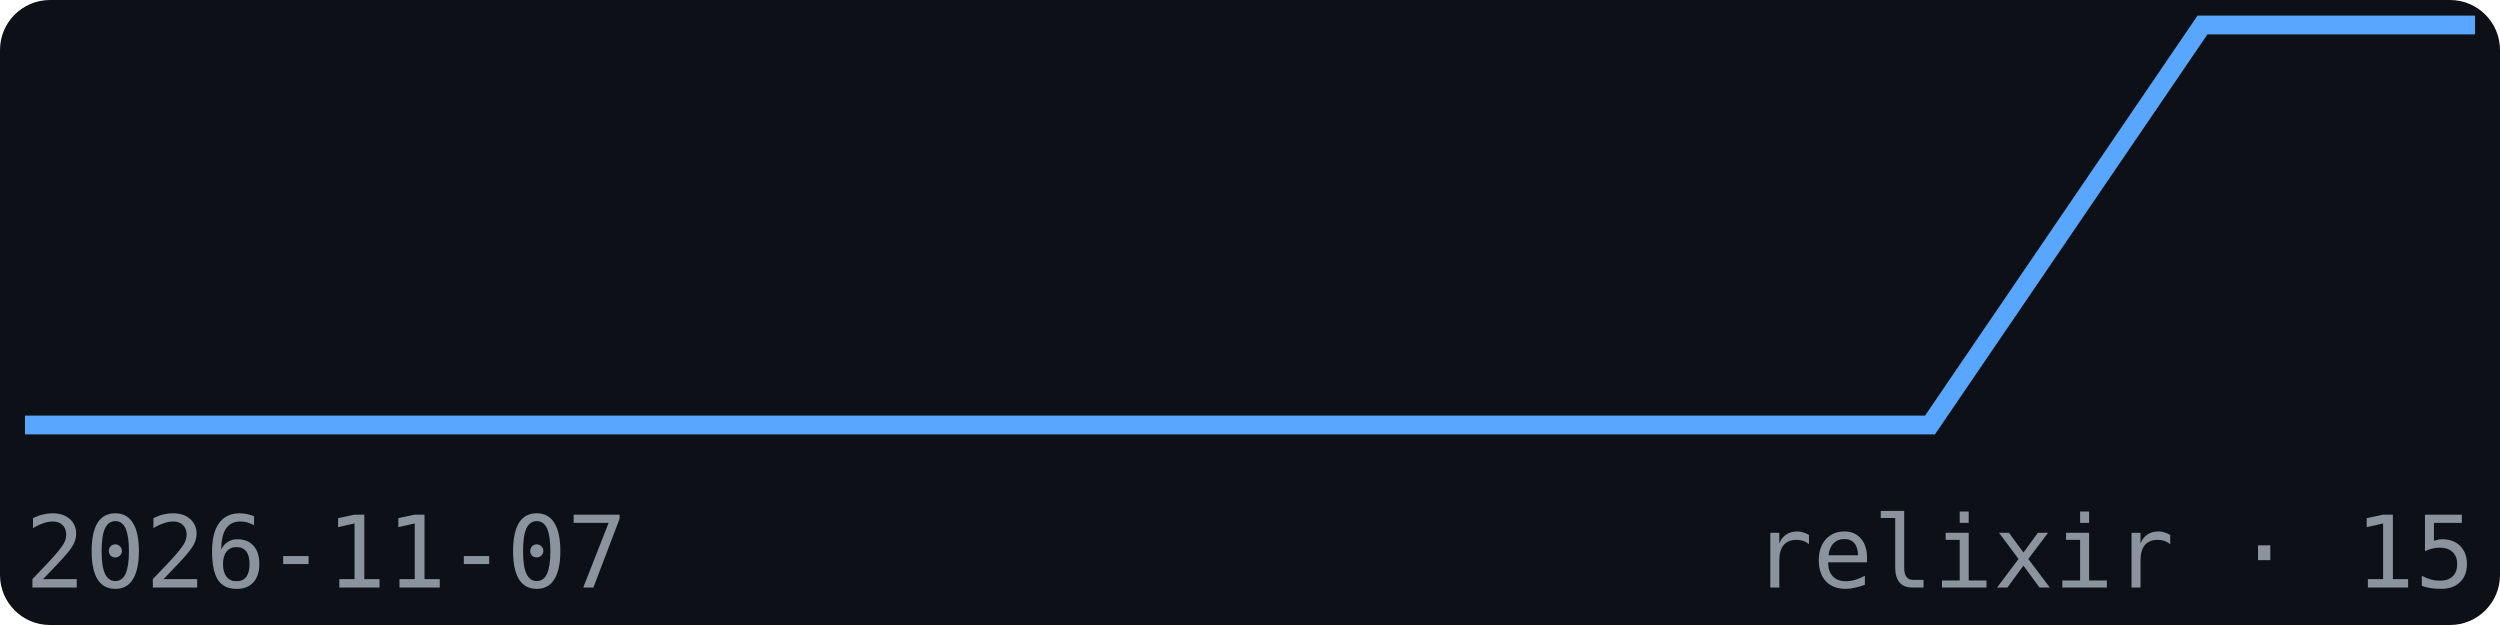
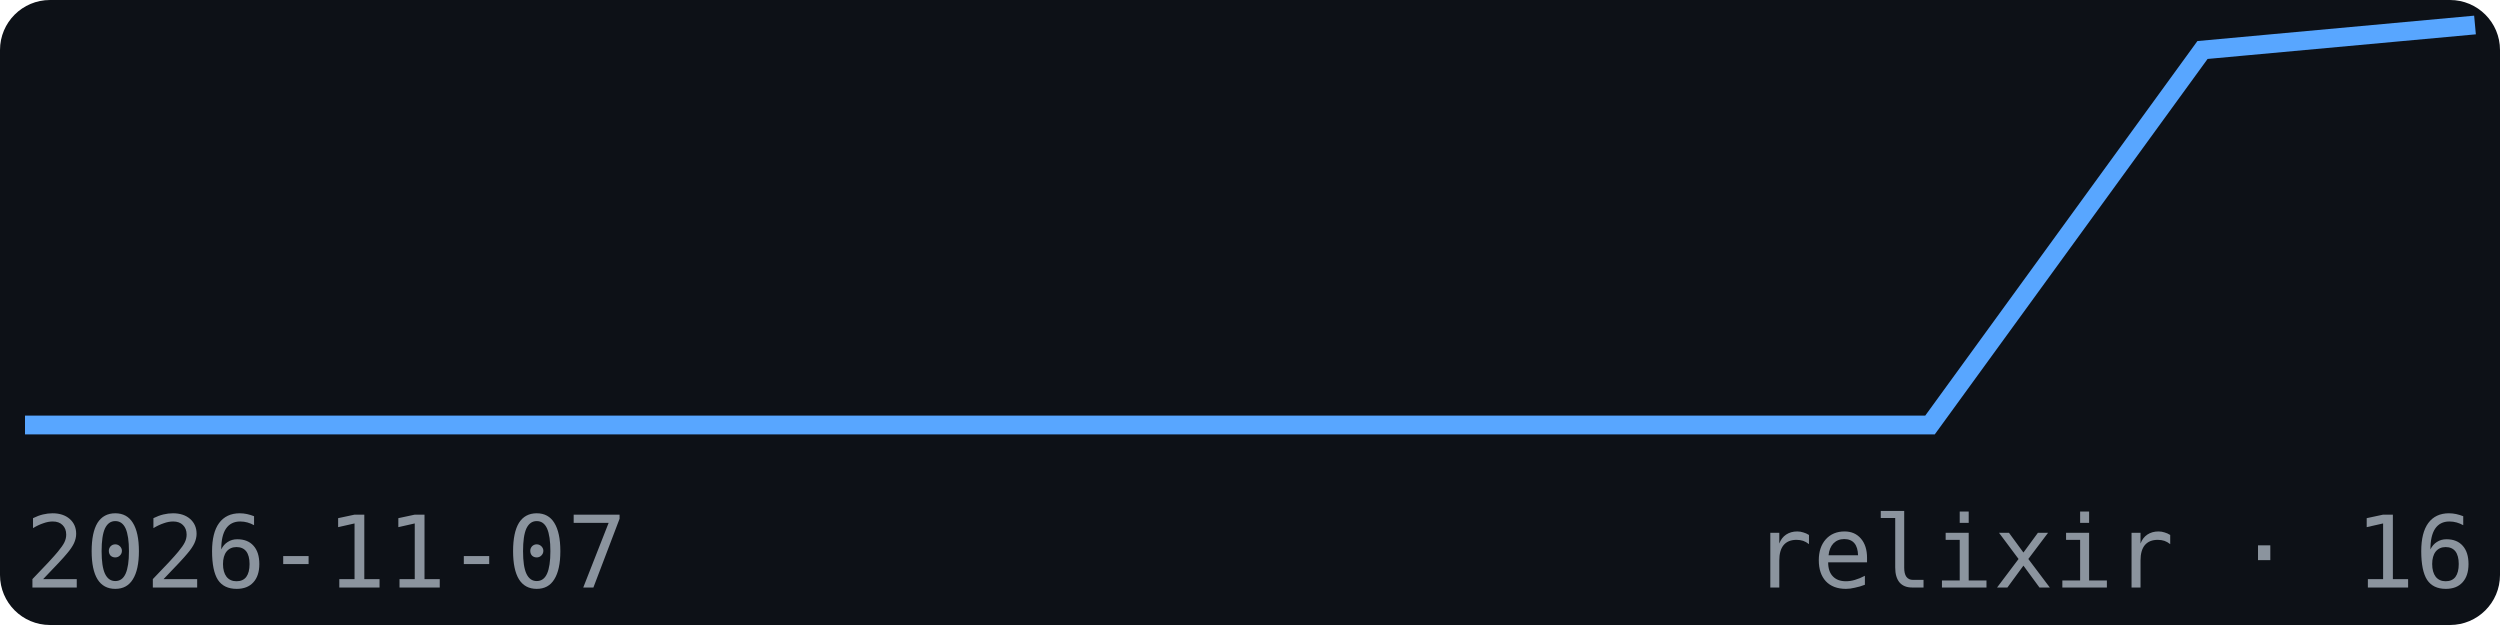
<svg xmlns="http://www.w3.org/2000/svg" width="200" height="50" viewBox="0 0 200 50" font-family="monospace">
  <rect width="200" height="50" fill="#0d1117" rx="4" />
-   <polyline points="2.0,34.0 23.8,34.0 45.6,34.0 67.3,34.0 89.1,34.0 110.9,34.0 132.7,34.0 154.4,34.0 176.2,2.0 198.0,2.0" fill="none" stroke="#58a6ff" stroke-width="1.5" />
+   <polyline points="2.0,34.0 23.8,34.0 45.6,34.0 67.3,34.0 89.1,34.0 110.9,34.0 132.7,34.0 154.4,34.0 176.2,4.0 198.0,2.0" fill="none" stroke="#58a6ff" stroke-width="1.5" />
  <text x="2" y="47" font-size="8" fill="#8b949e">2026-11-07</text>
-   <text x="198" y="47" font-size="8" fill="#8b949e" text-anchor="end">relixir · 15</text>
+   <text x="198" y="47" font-size="8" fill="#8b949e" text-anchor="end">relixir · 16</text>
</svg>
